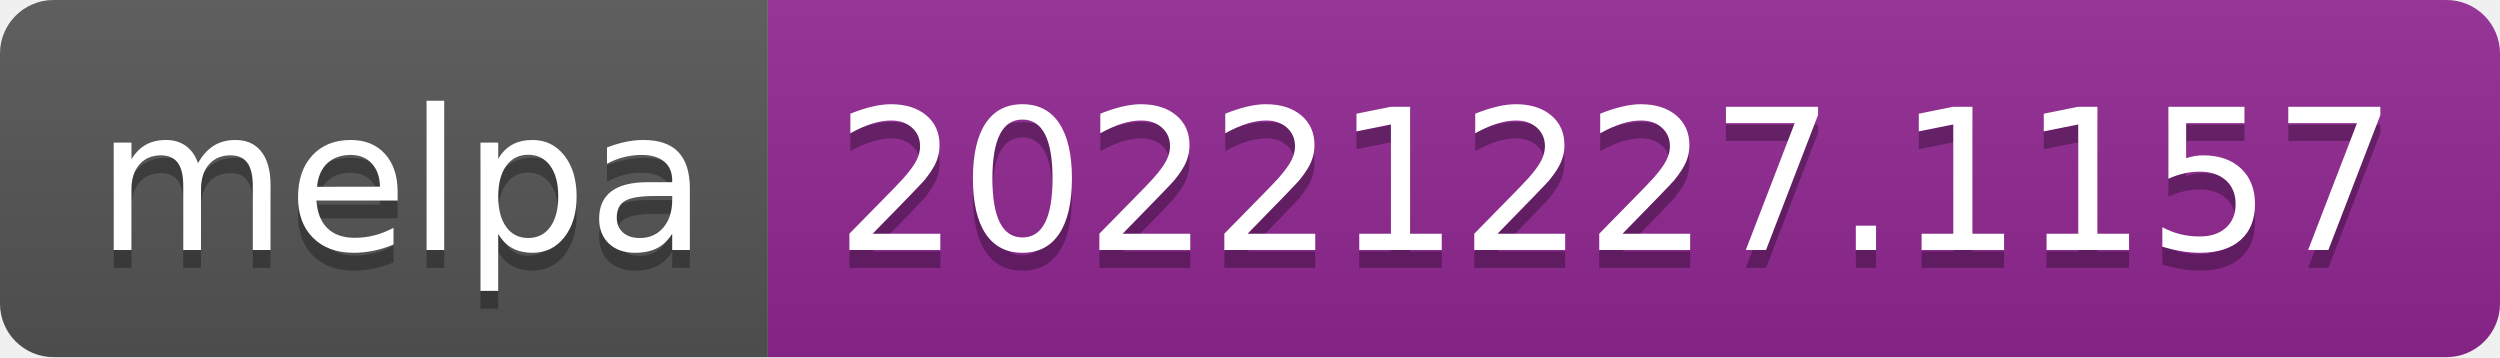
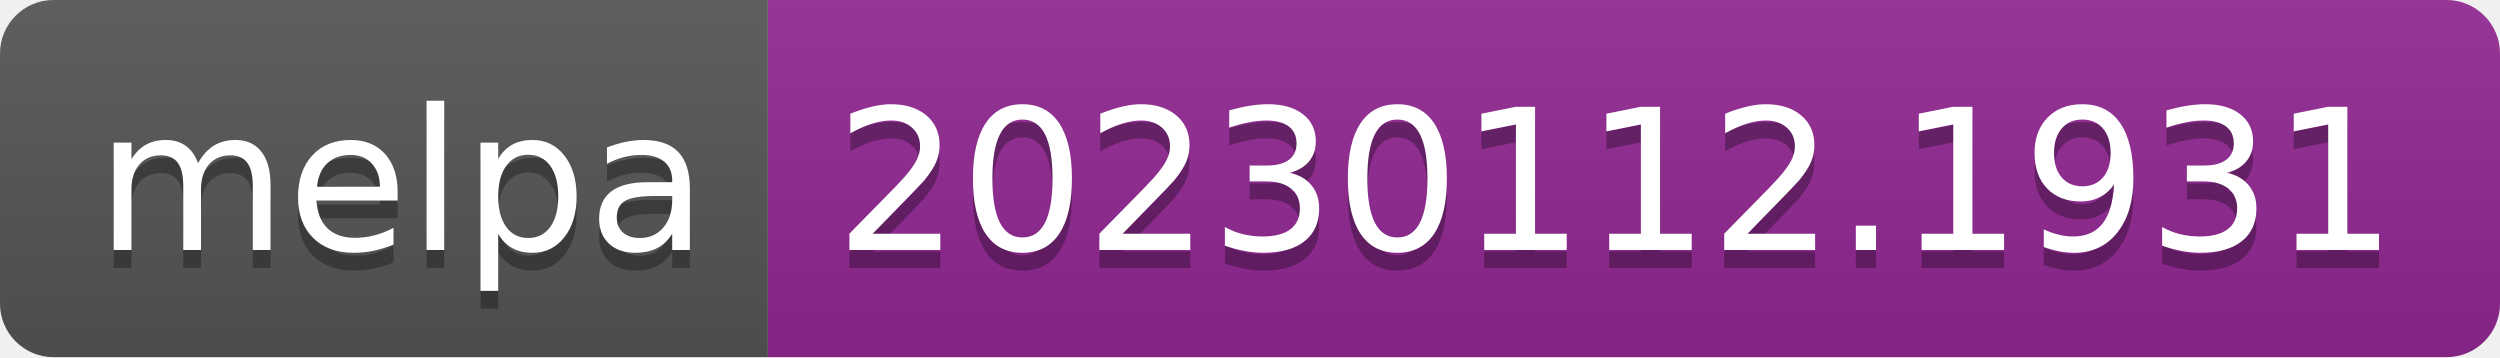
- <svg xmlns="http://www.w3.org/2000/svg" width="140" height="20" role="img" aria-label="melpa: 20221227.1157">
+ <svg xmlns="http://www.w3.org/2000/svg" width="140" height="20" role="img" aria-label="melpa: 20230112.1931">
  <linearGradient id="s" x2="0" y2="100%">
    <stop offset="0" stop-color="#bbb" stop-opacity=".1" />
    <stop offset="1" stop-opacity=".1" />
  </linearGradient>
  <clipPath id="r">
    <rect width="140" height="20" rx="3" fill="#fff" />
  </clipPath>
  <g clip-path="url(#r)">
    <rect width="43" height="20" fill="#555" />
    <rect x="43" width="97" height="20" fill="#922793" />
    <rect width="140" height="20" fill="url(#s)" />
  </g>
  <g fill="#fff" text-anchor="middle" font-family="Verdana,Geneva,DejaVu Sans,sans-serif" text-rendering="geometricPrecision" font-size="110">
    <text aria-hidden="true" x="225" y="150" fill="#010101" fill-opacity=".3" transform="scale(.1)" textLength="330">melpa</text>
    <text x="225" y="140" transform="scale(.1)" fill="#fff" textLength="330">melpa</text>
-     <text aria-hidden="true" x="905" y="150" fill="#010101" fill-opacity=".3" transform="scale(.1)" textLength="870">20221227.1157</text>
-     <text x="905" y="140" transform="scale(.1)" fill="#fff" textLength="870">20221227.1157</text>
+     <text aria-hidden="true" x="905" y="150" fill="#010101" fill-opacity=".3" transform="scale(.1)" textLength="870">20230112.1931</text>
+     <text x="905" y="140" transform="scale(.1)" fill="#fff" textLength="870">20230112.1931</text>
  </g>
</svg>
